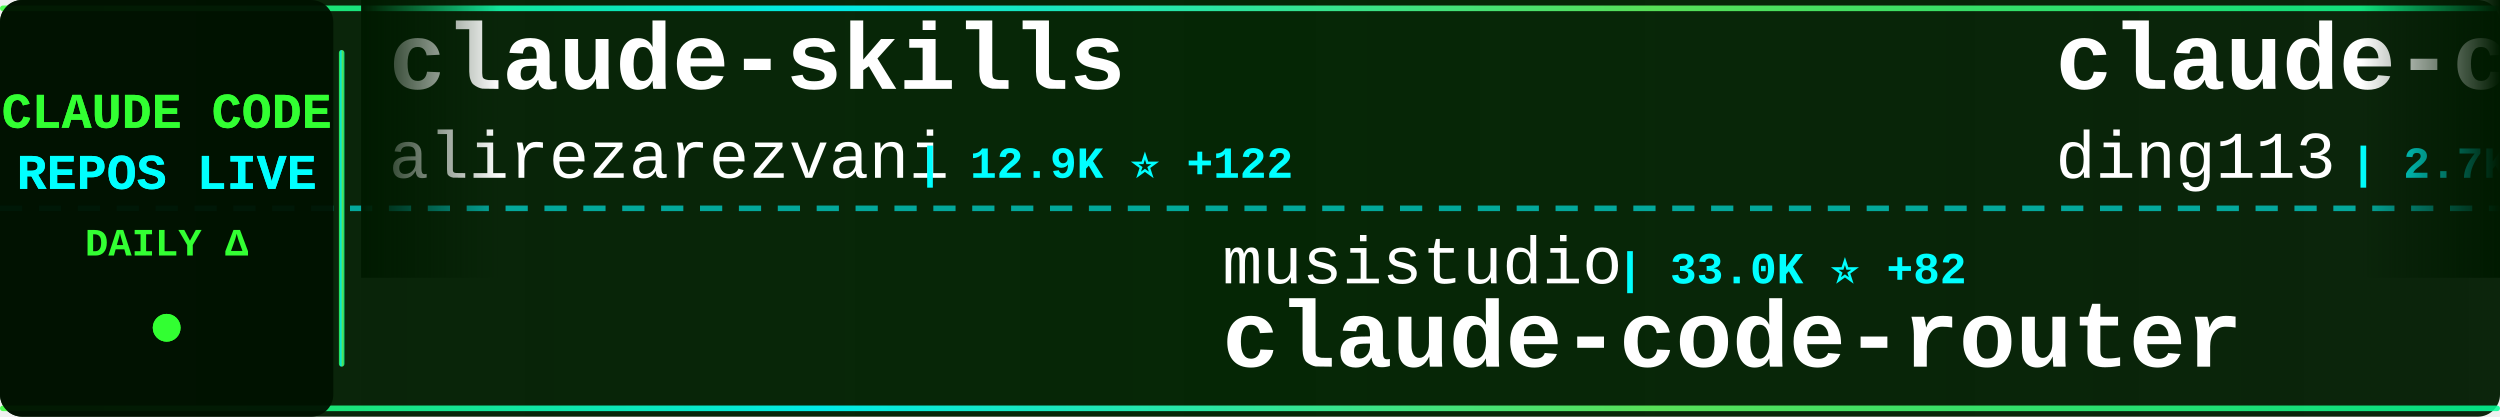
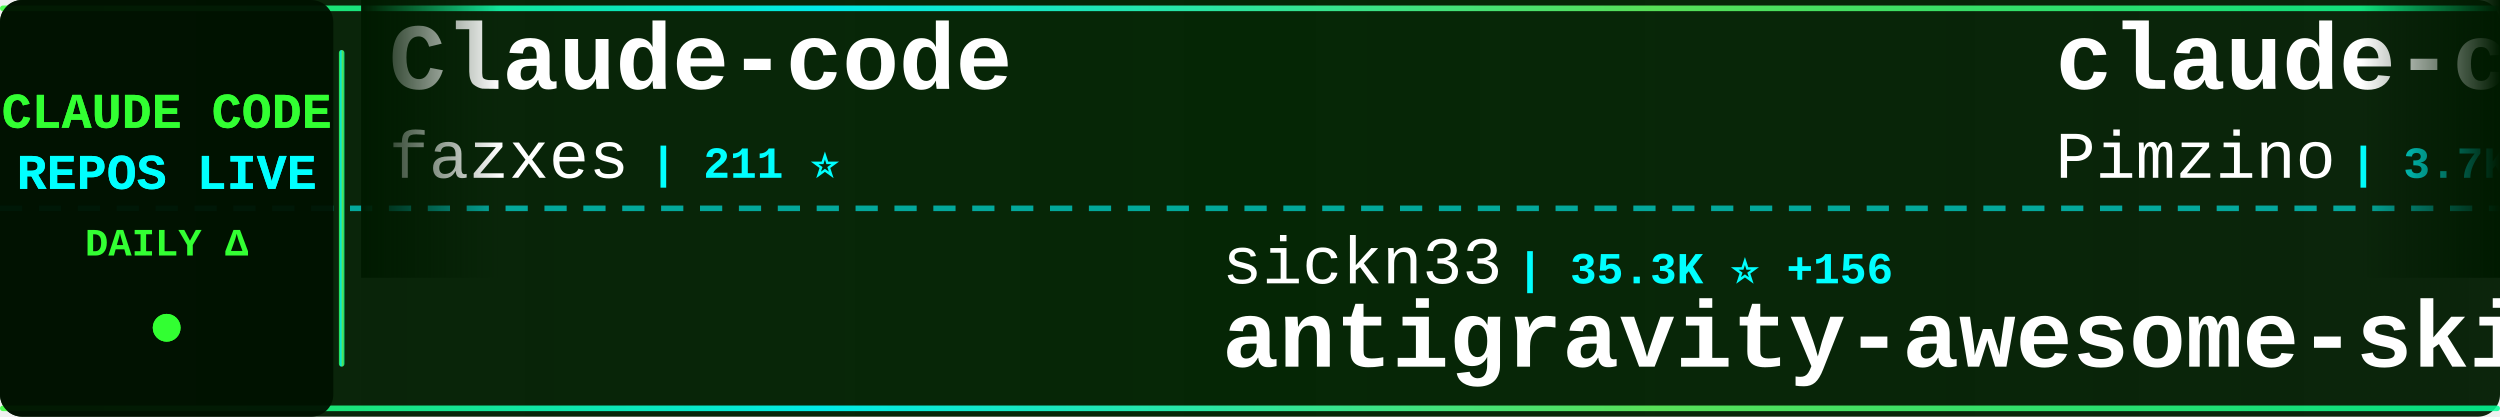
<svg xmlns="http://www.w3.org/2000/svg" width="900" height="150">
  <defs>
    <linearGradient id="tickerBg" x1="0%" y1="0%" x2="100%" y2="0%">
      <stop offset="0%" style="stop-color:#001a00;stop-opacity:0.95" />
      <stop offset="50%" style="stop-color:#002200;stop-opacity:0.98" />
      <stop offset="100%" style="stop-color:#001a00;stop-opacity:0.95" />
    </linearGradient>
    <linearGradient id="borderGrad" x1="0%" y1="0%" x2="100%" y2="0%">
      <stop offset="0%" style="stop-color:#33ff33;stop-opacity:0.85">
        <animate attributeName="stop-opacity" values="0.85;1;0.85" dur="2s" repeatCount="indefinite" />
      </stop>
      <stop offset="33%" style="stop-color:#00ffff;stop-opacity:0.9">
        <animate attributeName="stop-opacity" values="0.9;1;0.9" dur="2.2s" repeatCount="indefinite" />
      </stop>
      <stop offset="66%" style="stop-color:#66ff66;stop-opacity:0.85">
        <animate attributeName="stop-opacity" values="0.85;1;0.85" dur="1.8s" repeatCount="indefinite" />
      </stop>
      <stop offset="100%" style="stop-color:#00ff99;stop-opacity:0.85">
        <animate attributeName="stop-opacity" values="0.85;1;0.85" dur="2s" repeatCount="indefinite" />
      </stop>
    </linearGradient>
    <filter id="textGlow">
      <feGaussianBlur stdDeviation="0.1" result="coloredBlur" />
      <feMerge>
        <feMergeNode in="coloredBlur" />
        <feMergeNode in="SourceGraphic" />
      </feMerge>
    </filter>
    <filter id="metricGlow">
      <feGaussianBlur stdDeviation="0.2" result="coloredBlur" />
      <feMerge>
        <feMergeNode in="coloredBlur" />
        <feMergeNode in="SourceGraphic" />
      </feMerge>
    </filter>
    <linearGradient id="leftFade" x1="0%" y1="0%" x2="100%" y2="0%">
      <stop offset="0%" style="stop-color:#001a00;stop-opacity:1" />
      <stop offset="100%" style="stop-color:#001a00;stop-opacity:0" />
    </linearGradient>
    <linearGradient id="rightFade" x1="0%" y1="0%" x2="100%" y2="0%">
      <stop offset="0%" style="stop-color:#001a00;stop-opacity:0" />
      <stop offset="100%" style="stop-color:#001a00;stop-opacity:1" />
    </linearGradient>
  </defs>
  <rect width="900" height="150" fill="url(#tickerBg)" rx="8" />
  <rect x="0" y="2" width="900" height="2" fill="url(#borderGrad)" rx="1" />
  <rect x="0" y="146" width="900" height="2" fill="url(#borderGrad)" rx="1" />
  <line x1="0" y1="75" x2="900" y2="75" stroke="#00ffff" stroke-width="2" stroke-dasharray="8 6" opacity="0.6" />
  <rect x="0" y="0" width="120" height="150" fill="#001100" opacity="0.95" rx="8" />
  <text x="60" y="46" font-family="'Courier New', monospace" font-size="18" font-weight="bold" fill="#33ff33" text-anchor="middle" filter="url(#textGlow)">
    CLAUDE CODE
  </text>
  <text x="60" y="68" font-family="'Courier New', monospace" font-size="18" font-weight="bold" fill="#00ffff" text-anchor="middle" filter="url(#textGlow)">
    REPOS LIVE
  </text>
  <text x="60" y="92" font-family="'Courier New', monospace" font-size="14" font-weight="bold" fill="#33ff33" text-anchor="middle">
    DAILY Δ
  </text>
  <circle cx="60" cy="118" r="5" fill="#33ff33" filter="url(#metricGlow)">
    <animate attributeName="r" values="4;6;4" dur="1.5s" repeatCount="indefinite" />
    <animate attributeName="opacity" values="0.6;1;0.6" dur="1.5s" repeatCount="indefinite" />
  </circle>
  <rect x="122" y="18" width="2" height="114" fill="url(#borderGrad)" rx="1" />
  <clipPath id="tickerClip">
    <rect x="130" y="0" width="770" height="150" />
  </clipPath>
  <g clip-path="url(#tickerClip)">
    <g id="tickerItems">
      <animateTransform attributeName="transform" attributeType="XML" type="translate" from="0 0" to="-3000 0" dur="54s" repeatCount="indefinite" />
      <g transform="translate(0, 0)">
-         <text x="140" y="32" font-family="'Courier New', monospace" font-size="34" font-weight="bold" fill="#ffffff">claude-skills</text>
-         <text x="140" y="64" font-family="'Courier New', monospace" font-size="24" font-weight="normal" fill="#ffffff" opacity="1.0">alirezarezvani</text>
-         <text x="330" y="64" font-family="'Courier New', monospace" font-size="16" font-weight="bold" fill="#00ffff"> | 12.9K ⭐ +122</text>
+         <text x="140" y="32" font-family="'Courier New', monospace" font-size="34" font-weight="bold" fill="#ffffff">Claude-code</text>
+         <text x="140" y="64" font-family="'Courier New', monospace" font-size="24" font-weight="normal" fill="#ffffff" opacity="1.0">fazxes</text>
+         <text x="234" y="64" font-family="'Courier New', monospace" font-size="16" font-weight="bold" fill="#00ffff"> | 211 ⭐</text>
      </g>
      <g transform="translate(300, 0)">
-         <text x="140" y="102" font-family="'Courier New', monospace" font-size="24" font-weight="normal" fill="#ffffff" opacity="1.0">musistudio</text>
-         <text x="282" y="102" font-family="'Courier New', monospace" font-size="16" font-weight="bold" fill="#00ffff"> | 33.0K ⭐ +82</text>
-         <text x="140" y="132" font-family="'Courier New', monospace" font-size="34" font-weight="bold" fill="#ffffff">claude-code-router</text>
+         <text x="140" y="102" font-family="'Courier New', monospace" font-size="24" font-weight="normal" fill="#ffffff" opacity="1.0">sickn33</text>
+         <text x="246" y="102" font-family="'Courier New', monospace" font-size="16" font-weight="bold" fill="#00ffff"> | 35.3K ⭐ +156</text>
+         <text x="140" y="132" font-family="'Courier New', monospace" font-size="34" font-weight="bold" fill="#ffffff">antigravity-awesome-skil...</text>
      </g>
      <g transform="translate(600, 0)">
-         <text x="140" y="32" font-family="'Courier New', monospace" font-size="34" font-weight="bold" fill="#ffffff">claude-code-hub</text>
-         <text x="140" y="64" font-family="'Courier New', monospace" font-size="24" font-weight="normal" fill="#ffffff" opacity="1.0">ding113</text>
-         <text x="246" y="64" font-family="'Courier New', monospace" font-size="16" font-weight="bold" fill="#00ffff"> | 2.7K ⭐ +6</text>
+         <text x="140" y="32" font-family="'Courier New', monospace" font-size="34" font-weight="bold" fill="#ffffff">claude-code-spec-workflo...</text>
+         <text x="140" y="64" font-family="'Courier New', monospace" font-size="24" font-weight="normal" fill="#ffffff" opacity="1.0">Pimzino</text>
+         <text x="246" y="64" font-family="'Courier New', monospace" font-size="16" font-weight="bold" fill="#00ffff"> | 3.7K ⭐ +2</text>
      </g>
      <g transform="translate(900, 0)">
-         <text x="140" y="102" font-family="'Courier New', monospace" font-size="24" font-weight="normal" fill="#ffffff" opacity="1.0">zebbern</text>
-         <text x="246" y="102" font-family="'Courier New', monospace" font-size="16" font-weight="bold" fill="#00ffff"> | 4.0K ⭐ +3</text>
-         <text x="140" y="132" font-family="'Courier New', monospace" font-size="34" font-weight="bold" fill="#ffffff">claude-code-guide</text>
+         <text x="140" y="102" font-family="'Courier New', monospace" font-size="24" font-weight="normal" fill="#ffffff" opacity="1.0">ChinaSiro</text>
+         <text x="270" y="102" font-family="'Courier New', monospace" font-size="16" font-weight="bold" fill="#00ffff"> | 9.0K ⭐ +15</text>
+         <text x="140" y="132" font-family="'Courier New', monospace" font-size="34" font-weight="bold" fill="#ffffff">claude-code-sourcemap</text>
      </g>
      <g transform="translate(1200, 0)">
-         <text x="140" y="32" font-family="'Courier New', monospace" font-size="34" font-weight="bold" fill="#ffffff">awesome-claude-code-tool...</text>
-         <text x="140" y="64" font-family="'Courier New', monospace" font-size="24" font-weight="normal" fill="#ffffff" opacity="1.0">rohitg00</text>
-         <text x="258" y="64" font-family="'Courier New', monospace" font-size="16" font-weight="bold" fill="#00ffff"> | 1.4K ⭐ +16</text>
+         <text x="140" y="32" font-family="'Courier New', monospace" font-size="34" font-weight="bold" fill="#ffffff">claude-coder</text>
+         <text x="140" y="64" font-family="'Courier New', monospace" font-size="24" font-weight="normal" fill="#ffffff" opacity="1.0">kodu-ai</text>
+         <text x="246" y="64" font-family="'Courier New', monospace" font-size="16" font-weight="bold" fill="#00ffff"> | 5.3K ⭐ +1</text>
      </g>
      <g transform="translate(1500, 0)">
-         <text x="140" y="102" font-family="'Courier New', monospace" font-size="24" font-weight="normal" fill="#ffffff" opacity="1.0">davila7</text>
-         <text x="246" y="102" font-family="'Courier New', monospace" font-size="16" font-weight="bold" fill="#00ffff"> | 25.6K ⭐ +138</text>
-         <text x="140" y="132" font-family="'Courier New', monospace" font-size="34" font-weight="bold" fill="#ffffff">claude-code-templates</text>
+         <text x="140" y="102" font-family="'Courier New', monospace" font-size="24" font-weight="normal" fill="#ffffff" opacity="1.0">chauncygu</text>
+         <text x="270" y="102" font-family="'Courier New', monospace" font-size="16" font-weight="bold" fill="#00ffff"> | 2.3K ⭐ +22</text>
+         <text x="140" y="132" font-family="'Courier New', monospace" font-size="34" font-weight="bold" fill="#ffffff">collection-claude-code-s...</text>
      </g>
      <g transform="translate(1800, 0)">
-         <text x="140" y="32" font-family="'Courier New', monospace" font-size="34" font-weight="bold" fill="#ffffff">claude-code-source-code-...</text>
-         <text x="140" y="64" font-family="'Courier New', monospace" font-size="24" font-weight="normal" fill="#ffffff" opacity="1.0">ghuntley</text>
-         <text x="258" y="64" font-family="'Courier New', monospace" font-size="16" font-weight="bold" fill="#00ffff"> | 973 ⭐</text>
+         <text x="140" y="32" font-family="'Courier New', monospace" font-size="34" font-weight="bold" fill="#ffffff">claudecodeui</text>
+         <text x="140" y="64" font-family="'Courier New', monospace" font-size="24" font-weight="normal" fill="#ffffff" opacity="1.0">siteboon</text>
+         <text x="258" y="64" font-family="'Courier New', monospace" font-size="16" font-weight="bold" fill="#00ffff"> | 10.3K ⭐ +44</text>
      </g>
      <g transform="translate(2100, 0)">
-         <text x="140" y="102" font-family="'Courier New', monospace" font-size="24" font-weight="normal" fill="#ffffff" opacity="1.0">shareAI-lab</text>
-         <text x="294" y="102" font-family="'Courier New', monospace" font-size="16" font-weight="bold" fill="#00ffff"> | 56.9K ⭐ +313</text>
-         <text x="140" y="132" font-family="'Courier New', monospace" font-size="34" font-weight="bold" fill="#ffffff">learn-claude-code</text>
+         <text x="140" y="102" font-family="'Courier New', monospace" font-size="24" font-weight="normal" fill="#ffffff" opacity="1.0">lorryjovens-hub</text>
+         <text x="342" y="102" font-family="'Courier New', monospace" font-size="16" font-weight="bold" fill="#00ffff"> | 1.5K ⭐ +8</text>
+         <text x="140" y="132" font-family="'Courier New', monospace" font-size="34" font-weight="bold" fill="#ffffff">claude-code-rust</text>
      </g>
      <g transform="translate(2400, 0)">
-         <text x="140" y="32" font-family="'Courier New', monospace" font-size="34" font-weight="bold" fill="#ffffff">claude-code-proxy</text>
-         <text x="140" y="64" font-family="'Courier New', monospace" font-size="24" font-weight="normal" fill="#ffffff" opacity="1.0">fuergaosi233</text>
-         <text x="306" y="64" font-family="'Courier New', monospace" font-size="16" font-weight="bold" fill="#00ffff"> | 2.5K ⭐ +6</text>
+         <text x="140" y="32" font-family="'Courier New', monospace" font-size="34" font-weight="bold" fill="#ffffff">claude-code-ultimate-gui...</text>
+         <text x="140" y="64" font-family="'Courier New', monospace" font-size="24" font-weight="normal" fill="#ffffff" opacity="1.0">FlorianBruniaux</text>
+         <text x="342" y="64" font-family="'Courier New', monospace" font-size="16" font-weight="bold" fill="#00ffff"> | 4.0K ⭐ +35</text>
      </g>
      <g transform="translate(2700, 0)">
-         <text x="140" y="102" font-family="'Courier New', monospace" font-size="24" font-weight="normal" fill="#ffffff" opacity="1.0">frankbria</text>
-         <text x="270" y="102" font-family="'Courier New', monospace" font-size="16" font-weight="bold" fill="#00ffff"> | 8.9K ⭐ +18</text>
-         <text x="140" y="132" font-family="'Courier New', monospace" font-size="34" font-weight="bold" fill="#ffffff">ralph-claude-code</text>
+         <text x="140" y="102" font-family="'Courier New', monospace" font-size="24" font-weight="normal" fill="#ffffff" opacity="1.0">router-for-me</text>
+         <text x="318" y="102" font-family="'Courier New', monospace" font-size="16" font-weight="bold" fill="#00ffff"> | 29.2K ⭐ +295</text>
+         <text x="140" y="132" font-family="'Courier New', monospace" font-size="34" font-weight="bold" fill="#ffffff">CLIProxyAPI</text>
      </g>
      <g transform="translate(3000, 0)">
-         <text x="140" y="32" font-family="'Courier New', monospace" font-size="34" font-weight="bold" fill="#ffffff">claude-skills</text>
-         <text x="140" y="64" font-family="'Courier New', monospace" font-size="24" font-weight="normal" fill="#ffffff" opacity="1.0">alirezarezvani</text>
-         <text x="330" y="64" font-family="'Courier New', monospace" font-size="16" font-weight="bold" fill="#00ffff"> | 12.9K ⭐ +122</text>
+         <text x="140" y="32" font-family="'Courier New', monospace" font-size="34" font-weight="bold" fill="#ffffff">Claude-code</text>
+         <text x="140" y="64" font-family="'Courier New', monospace" font-size="24" font-weight="normal" fill="#ffffff" opacity="1.0">fazxes</text>
+         <text x="234" y="64" font-family="'Courier New', monospace" font-size="16" font-weight="bold" fill="#00ffff"> | 211 ⭐</text>
      </g>
      <g transform="translate(3300, 0)">
-         <text x="140" y="102" font-family="'Courier New', monospace" font-size="24" font-weight="normal" fill="#ffffff" opacity="1.0">musistudio</text>
-         <text x="282" y="102" font-family="'Courier New', monospace" font-size="16" font-weight="bold" fill="#00ffff"> | 33.0K ⭐ +82</text>
-         <text x="140" y="132" font-family="'Courier New', monospace" font-size="34" font-weight="bold" fill="#ffffff">claude-code-router</text>
+         <text x="140" y="102" font-family="'Courier New', monospace" font-size="24" font-weight="normal" fill="#ffffff" opacity="1.0">sickn33</text>
+         <text x="246" y="102" font-family="'Courier New', monospace" font-size="16" font-weight="bold" fill="#00ffff"> | 35.3K ⭐ +156</text>
+         <text x="140" y="132" font-family="'Courier New', monospace" font-size="34" font-weight="bold" fill="#ffffff">antigravity-awesome-skil...</text>
      </g>
      <g transform="translate(3600, 0)">
-         <text x="140" y="32" font-family="'Courier New', monospace" font-size="34" font-weight="bold" fill="#ffffff">claude-code-hub</text>
-         <text x="140" y="64" font-family="'Courier New', monospace" font-size="24" font-weight="normal" fill="#ffffff" opacity="1.0">ding113</text>
-         <text x="246" y="64" font-family="'Courier New', monospace" font-size="16" font-weight="bold" fill="#00ffff"> | 2.7K ⭐ +6</text>
+         <text x="140" y="32" font-family="'Courier New', monospace" font-size="34" font-weight="bold" fill="#ffffff">claude-code-spec-workflo...</text>
+         <text x="140" y="64" font-family="'Courier New', monospace" font-size="24" font-weight="normal" fill="#ffffff" opacity="1.0">Pimzino</text>
+         <text x="246" y="64" font-family="'Courier New', monospace" font-size="16" font-weight="bold" fill="#00ffff"> | 3.7K ⭐ +2</text>
      </g>
      <g transform="translate(3900, 0)">
-         <text x="140" y="102" font-family="'Courier New', monospace" font-size="24" font-weight="normal" fill="#ffffff" opacity="1.0">zebbern</text>
-         <text x="246" y="102" font-family="'Courier New', monospace" font-size="16" font-weight="bold" fill="#00ffff"> | 4.0K ⭐ +3</text>
-         <text x="140" y="132" font-family="'Courier New', monospace" font-size="34" font-weight="bold" fill="#ffffff">claude-code-guide</text>
+         <text x="140" y="102" font-family="'Courier New', monospace" font-size="24" font-weight="normal" fill="#ffffff" opacity="1.0">ChinaSiro</text>
+         <text x="270" y="102" font-family="'Courier New', monospace" font-size="16" font-weight="bold" fill="#00ffff"> | 9.0K ⭐ +15</text>
+         <text x="140" y="132" font-family="'Courier New', monospace" font-size="34" font-weight="bold" fill="#ffffff">claude-code-sourcemap</text>
      </g>
    </g>
  </g>
  <rect x="130" y="0" width="50" height="100" fill="url(#leftFade)" />
  <rect x="850" y="0" width="50" height="100" fill="url(#rightFade)" />
</svg>
